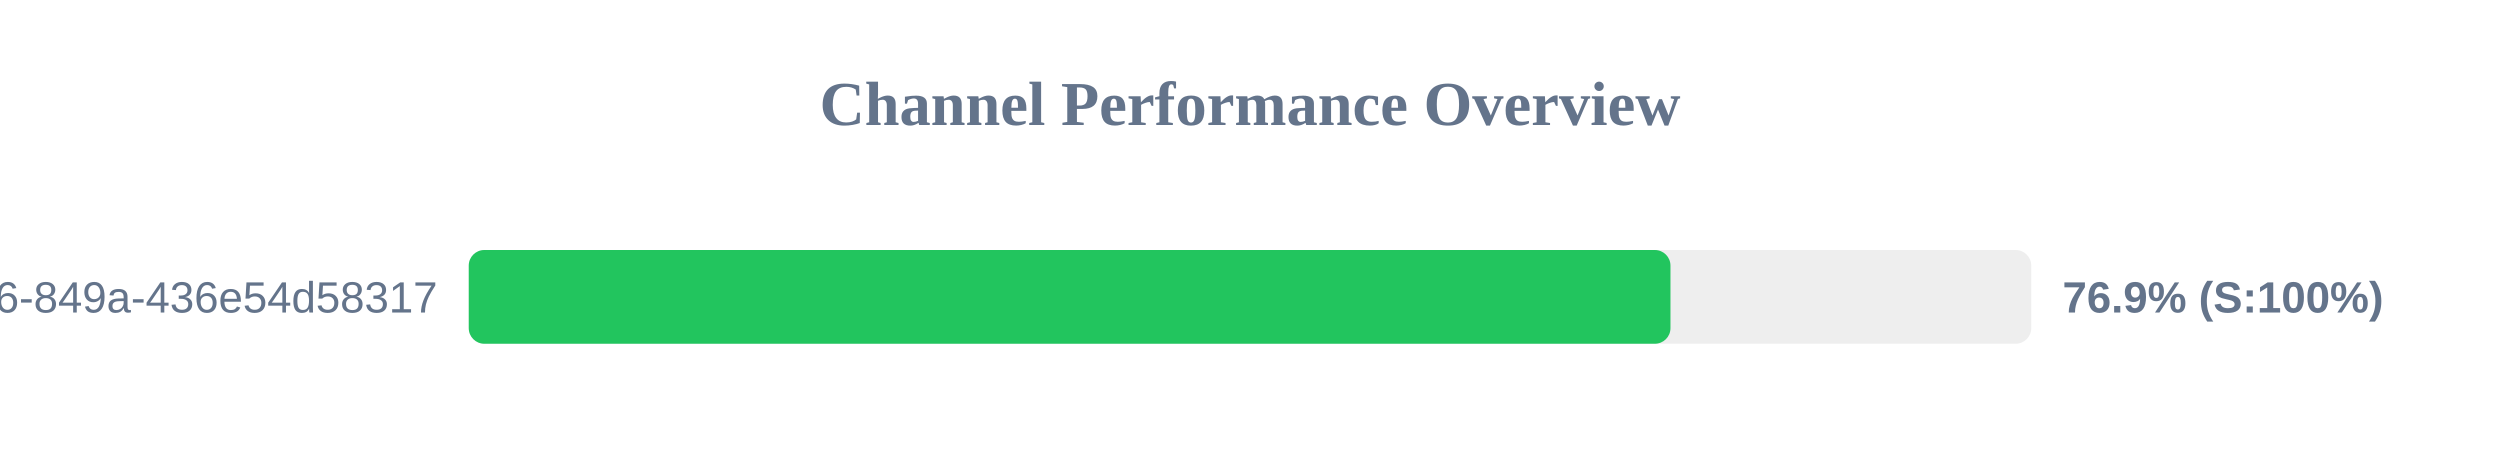
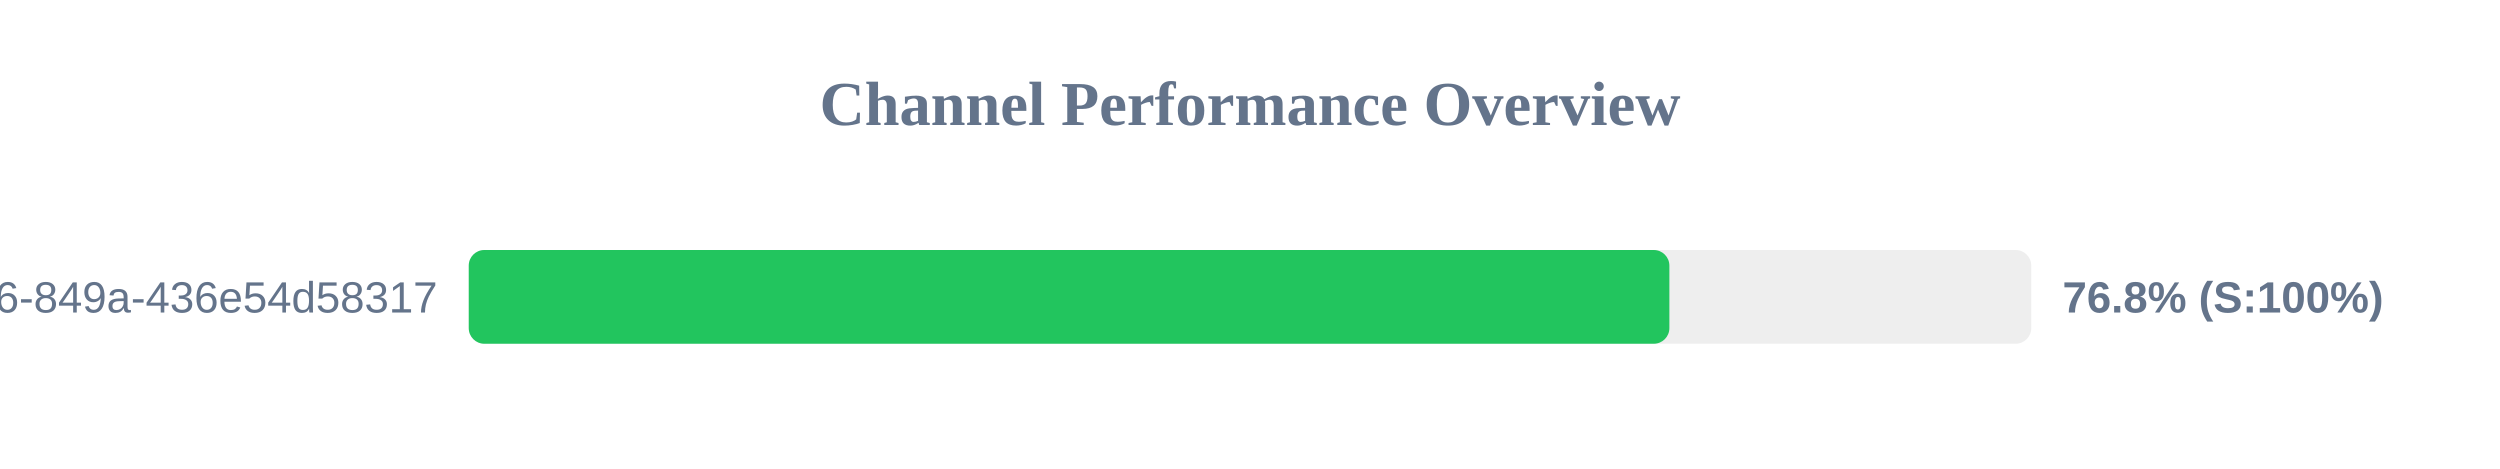
<svg xmlns="http://www.w3.org/2000/svg" width="800" height="150" version="1.1">
  <style>
        .row { font: 14px Arial; fill: #64748b; }
        .score { font: bold 14px Arial; fill: #64748b; }
    </style>
  <text x="400" y="40" text-anchor="middle" font-size="20px" font-weight="bold" fill="#64748b">Channel Performance Overview</text>
  <rect x="150" y="80" width="500" height="30" fill="#eee" rx="5" />
-   <rect x="150" y="80" width="384.55" height="30" fill="#22c55e" rx="5" />
+   <rect x="150" y="80" width="384.2" height="30" fill="#22c55e" rx="5" />
  <text x="140" y="100" text-anchor="end" class="row">?uuid=29fbd51f-03c8-4d76-849a-436e54d58317</text>
-   <text x="660" y="100" text-anchor="start" class="score">76.9% (S:100%)</text>
+   <text x="660" y="100" text-anchor="start" class="score">76.8% (S:100%)</text>
</svg>
